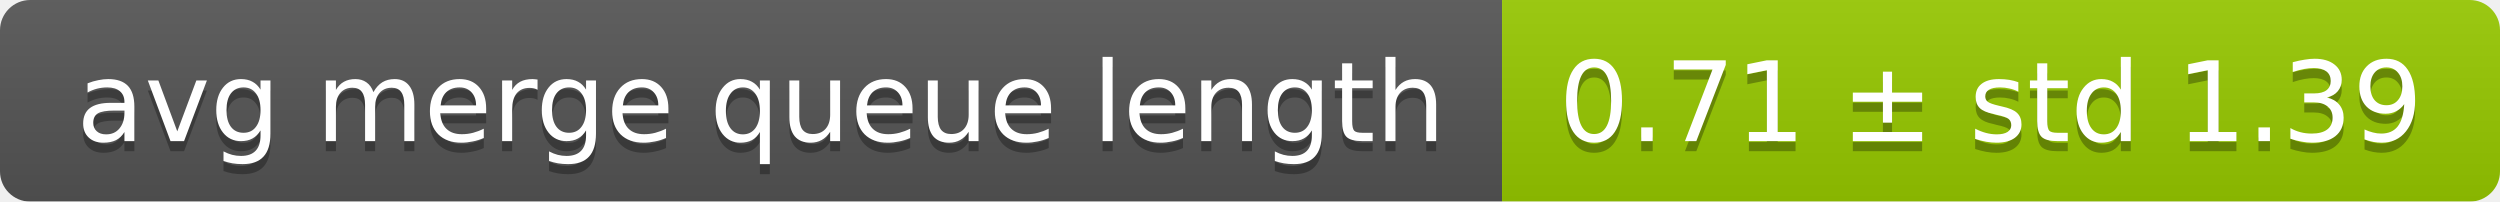
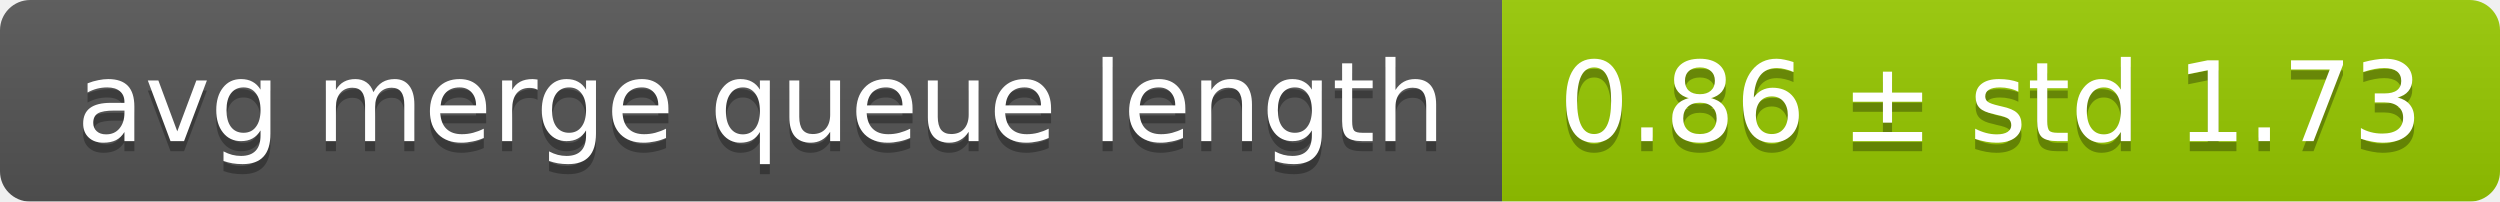
<svg xmlns="http://www.w3.org/2000/svg" width="248" height="20">
  <linearGradient id="smooth" x2="0" y2="100%">
    <stop offset="0" stop-color="#bbb" stop-opacity=".1" />
    <stop offset="1" stop-opacity=".1" />
  </linearGradient>
  <mask id="round">
    <rect width="248" height="20" rx="3" fill="#fff" />
  </mask>
  <g mask="url(#round)">
    <rect width="149" height="20" fill="#555" />
    <rect x="149" width="99" height="20" fill="#97ca00" />
    <rect width="248" height="20" fill="url(#smooth)" />
  </g>
  <g fill="#fff" text-anchor="middle" font-family="DejaVu Sans,Verdana,Geneva,sans-serif" font-size="11">
    <text x="75.5" y="15" fill="#010101" fill-opacity=".3">avg merge queue length</text>
    <text x="75.5" y="14">avg merge queue length</text>
-     <text x="197.5" y="15" fill="#010101" fill-opacity=".3">0.71 ± std 1.39</text>
-     <text x="197.5" y="14">0.71 ± std 1.39</text>
+     <text x="197.5" y="15" fill="#010101" fill-opacity=".3">0.86 ± std 1.73</text>
+     <text x="197.5" y="14">0.86 ± std 1.73</text>
  </g>
</svg>
